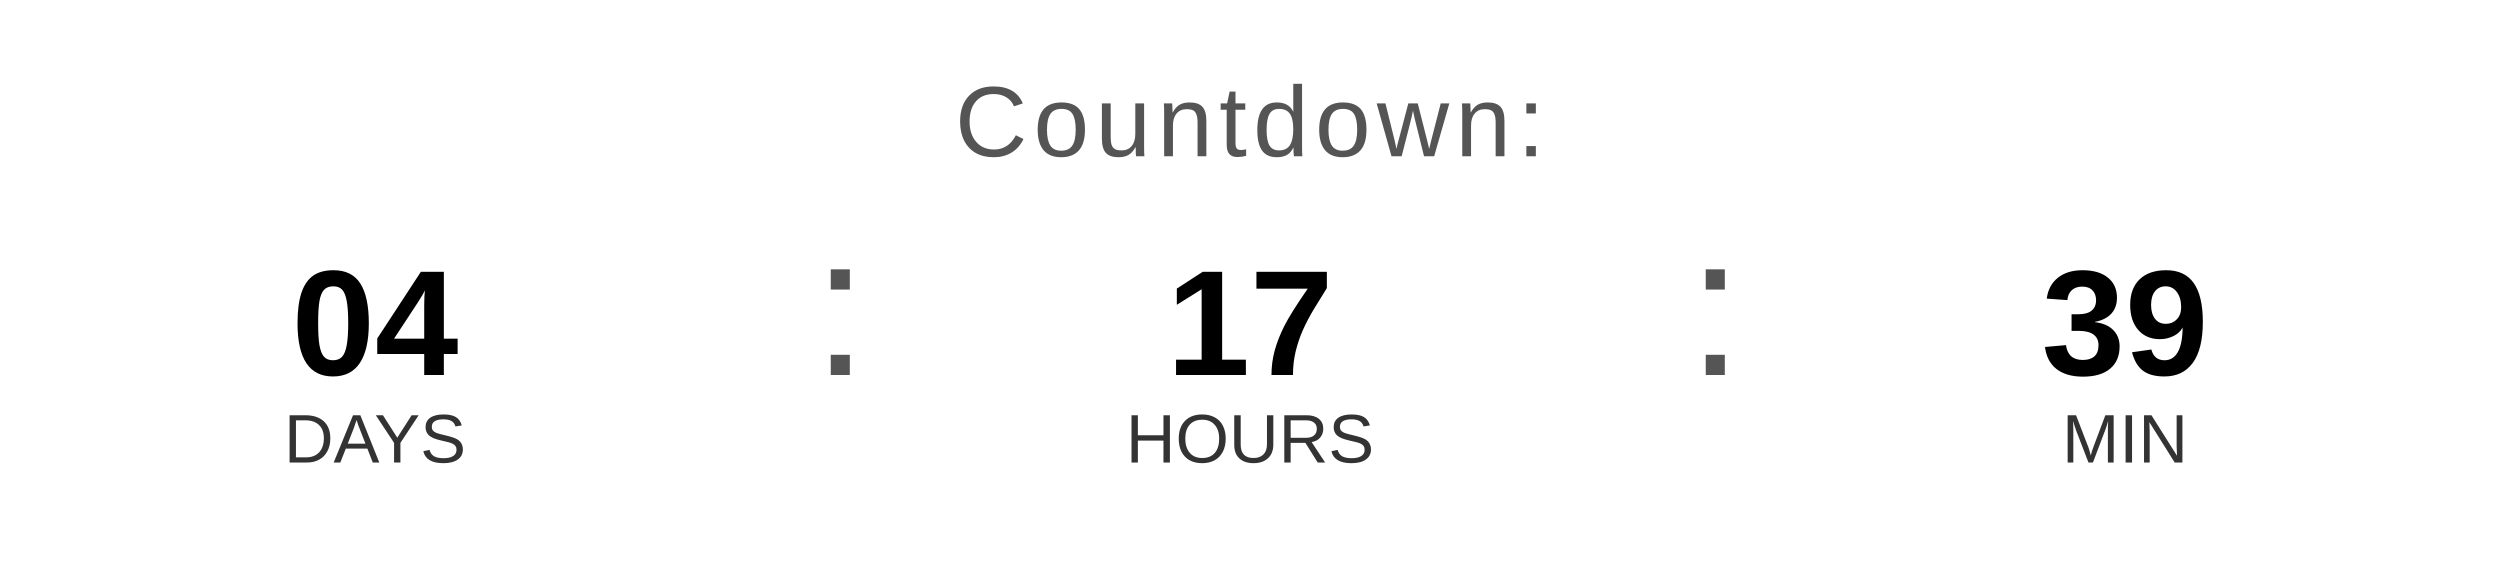
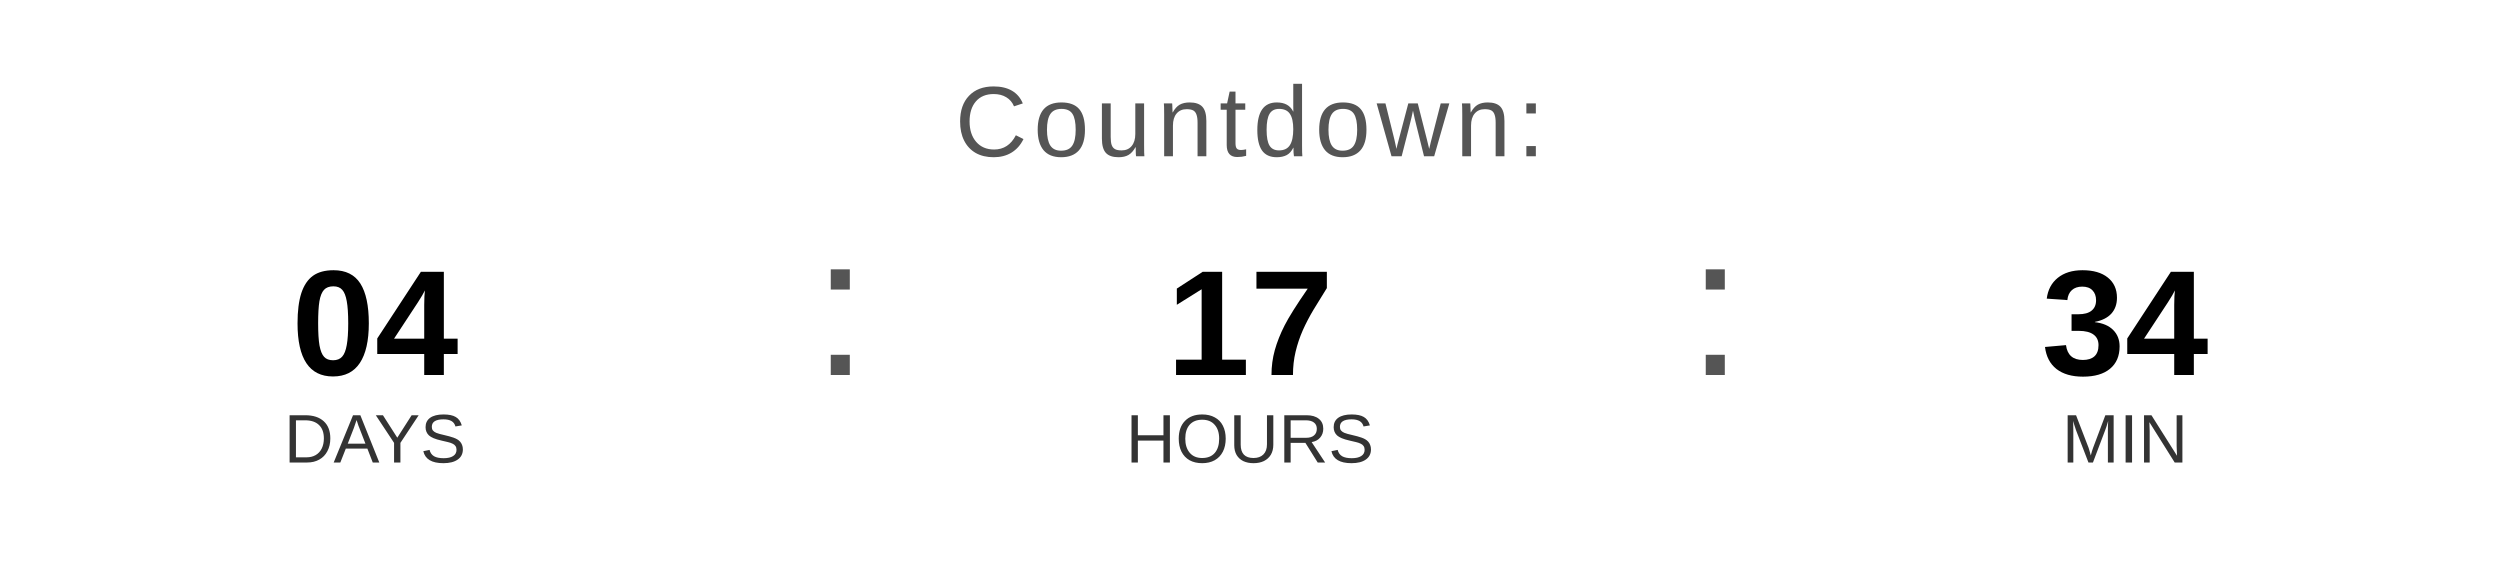
<svg xmlns="http://www.w3.org/2000/svg" width="400" height="90" viewBox="0 0 400 90">
  <text x="200" y="25" font-family="Arial, Helvetica, sans-serif" font-size="16" fill="#555555" text-anchor="middle" letter-spacing="1">
    Countdown:
  </text>
  <text x="60" y="60" font-family="Arial, Helvetica, sans-serif" font-size="24" font-weight="bold" fill="#000000" text-anchor="middle">04</text>
  <text x="60" y="74" font-family="Arial, Helvetica, sans-serif" font-size="11" fill="#333333" text-anchor="middle">DAYS</text>
  <text x="130" y="60" font-family="Arial, sans-serif" font-size="32" fill="#555555">:</text>
  <text x="200" y="60" font-family="Arial, Helvetica, sans-serif" font-size="24" font-weight="bold" fill="#000000" text-anchor="middle">17</text>
  <text x="200" y="74" font-family="Arial, Helvetica, sans-serif" font-size="11" fill="#333333" text-anchor="middle">HOURS</text>
  <text x="270" y="60" font-family="Arial, sans-serif" font-size="32" fill="#555555">:</text>
-   <text x="340" y="60" font-family="Arial, Helvetica, sans-serif" font-size="24" font-weight="bold" fill="#000000" text-anchor="middle">39</text>
+   <text x="340" y="60" font-family="Arial, Helvetica, sans-serif" font-size="24" font-weight="bold" fill="#000000" text-anchor="middle">34</text>
  <text x="340" y="74" font-family="Arial, Helvetica, sans-serif" font-size="11" fill="#333333" text-anchor="middle">MIN</text>
</svg>
